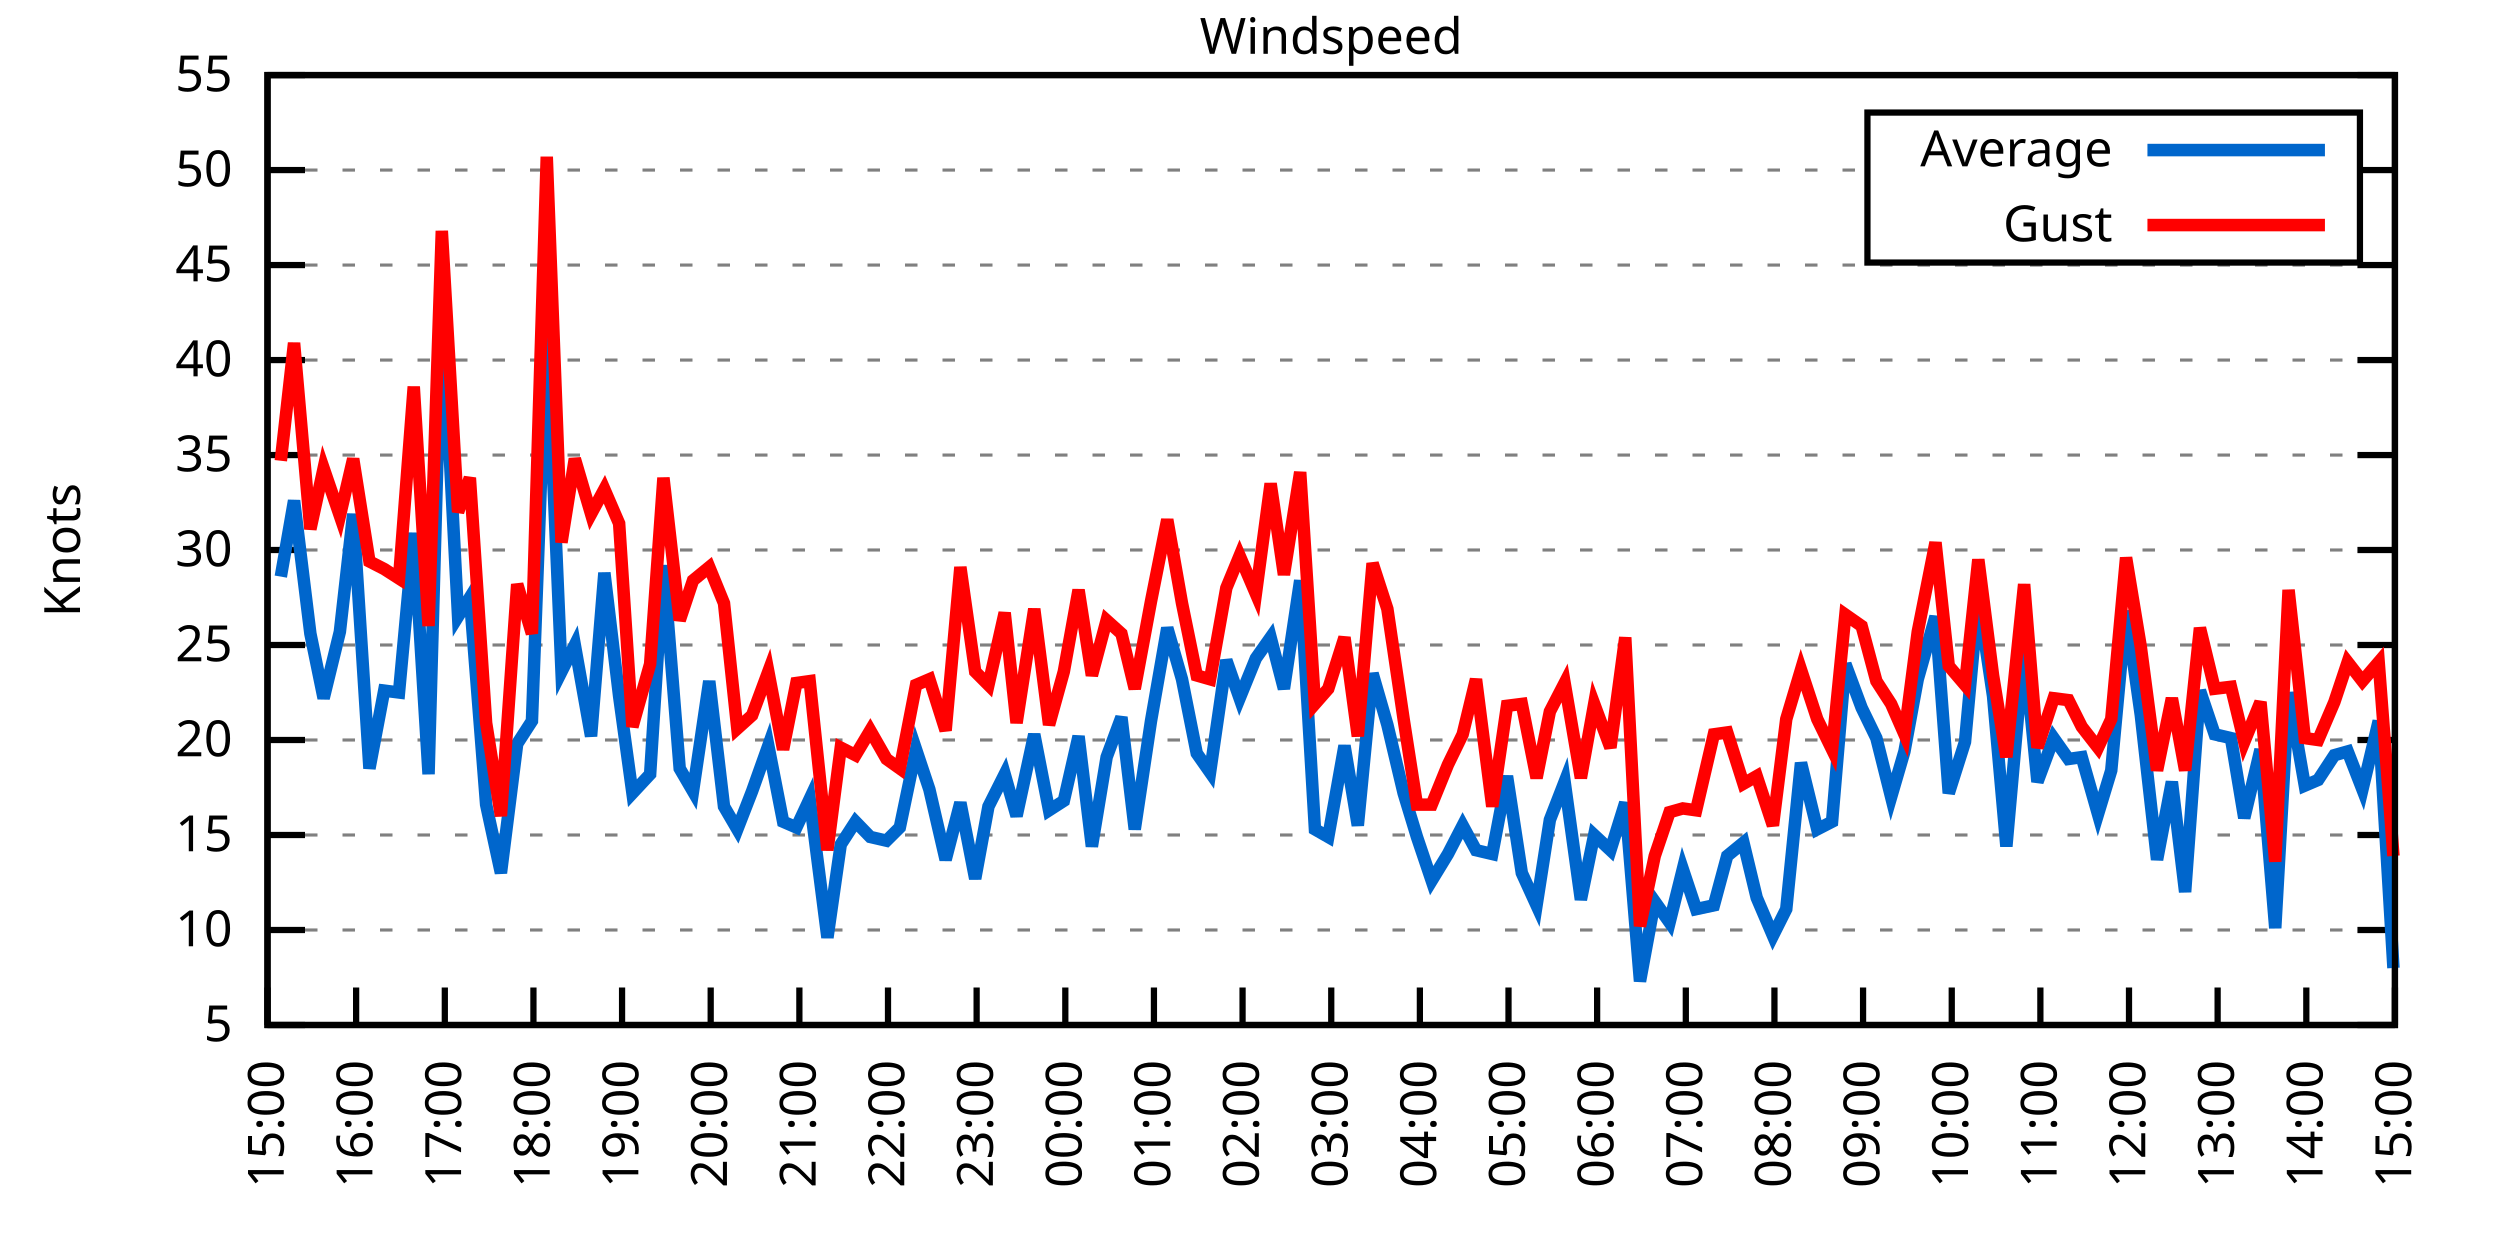
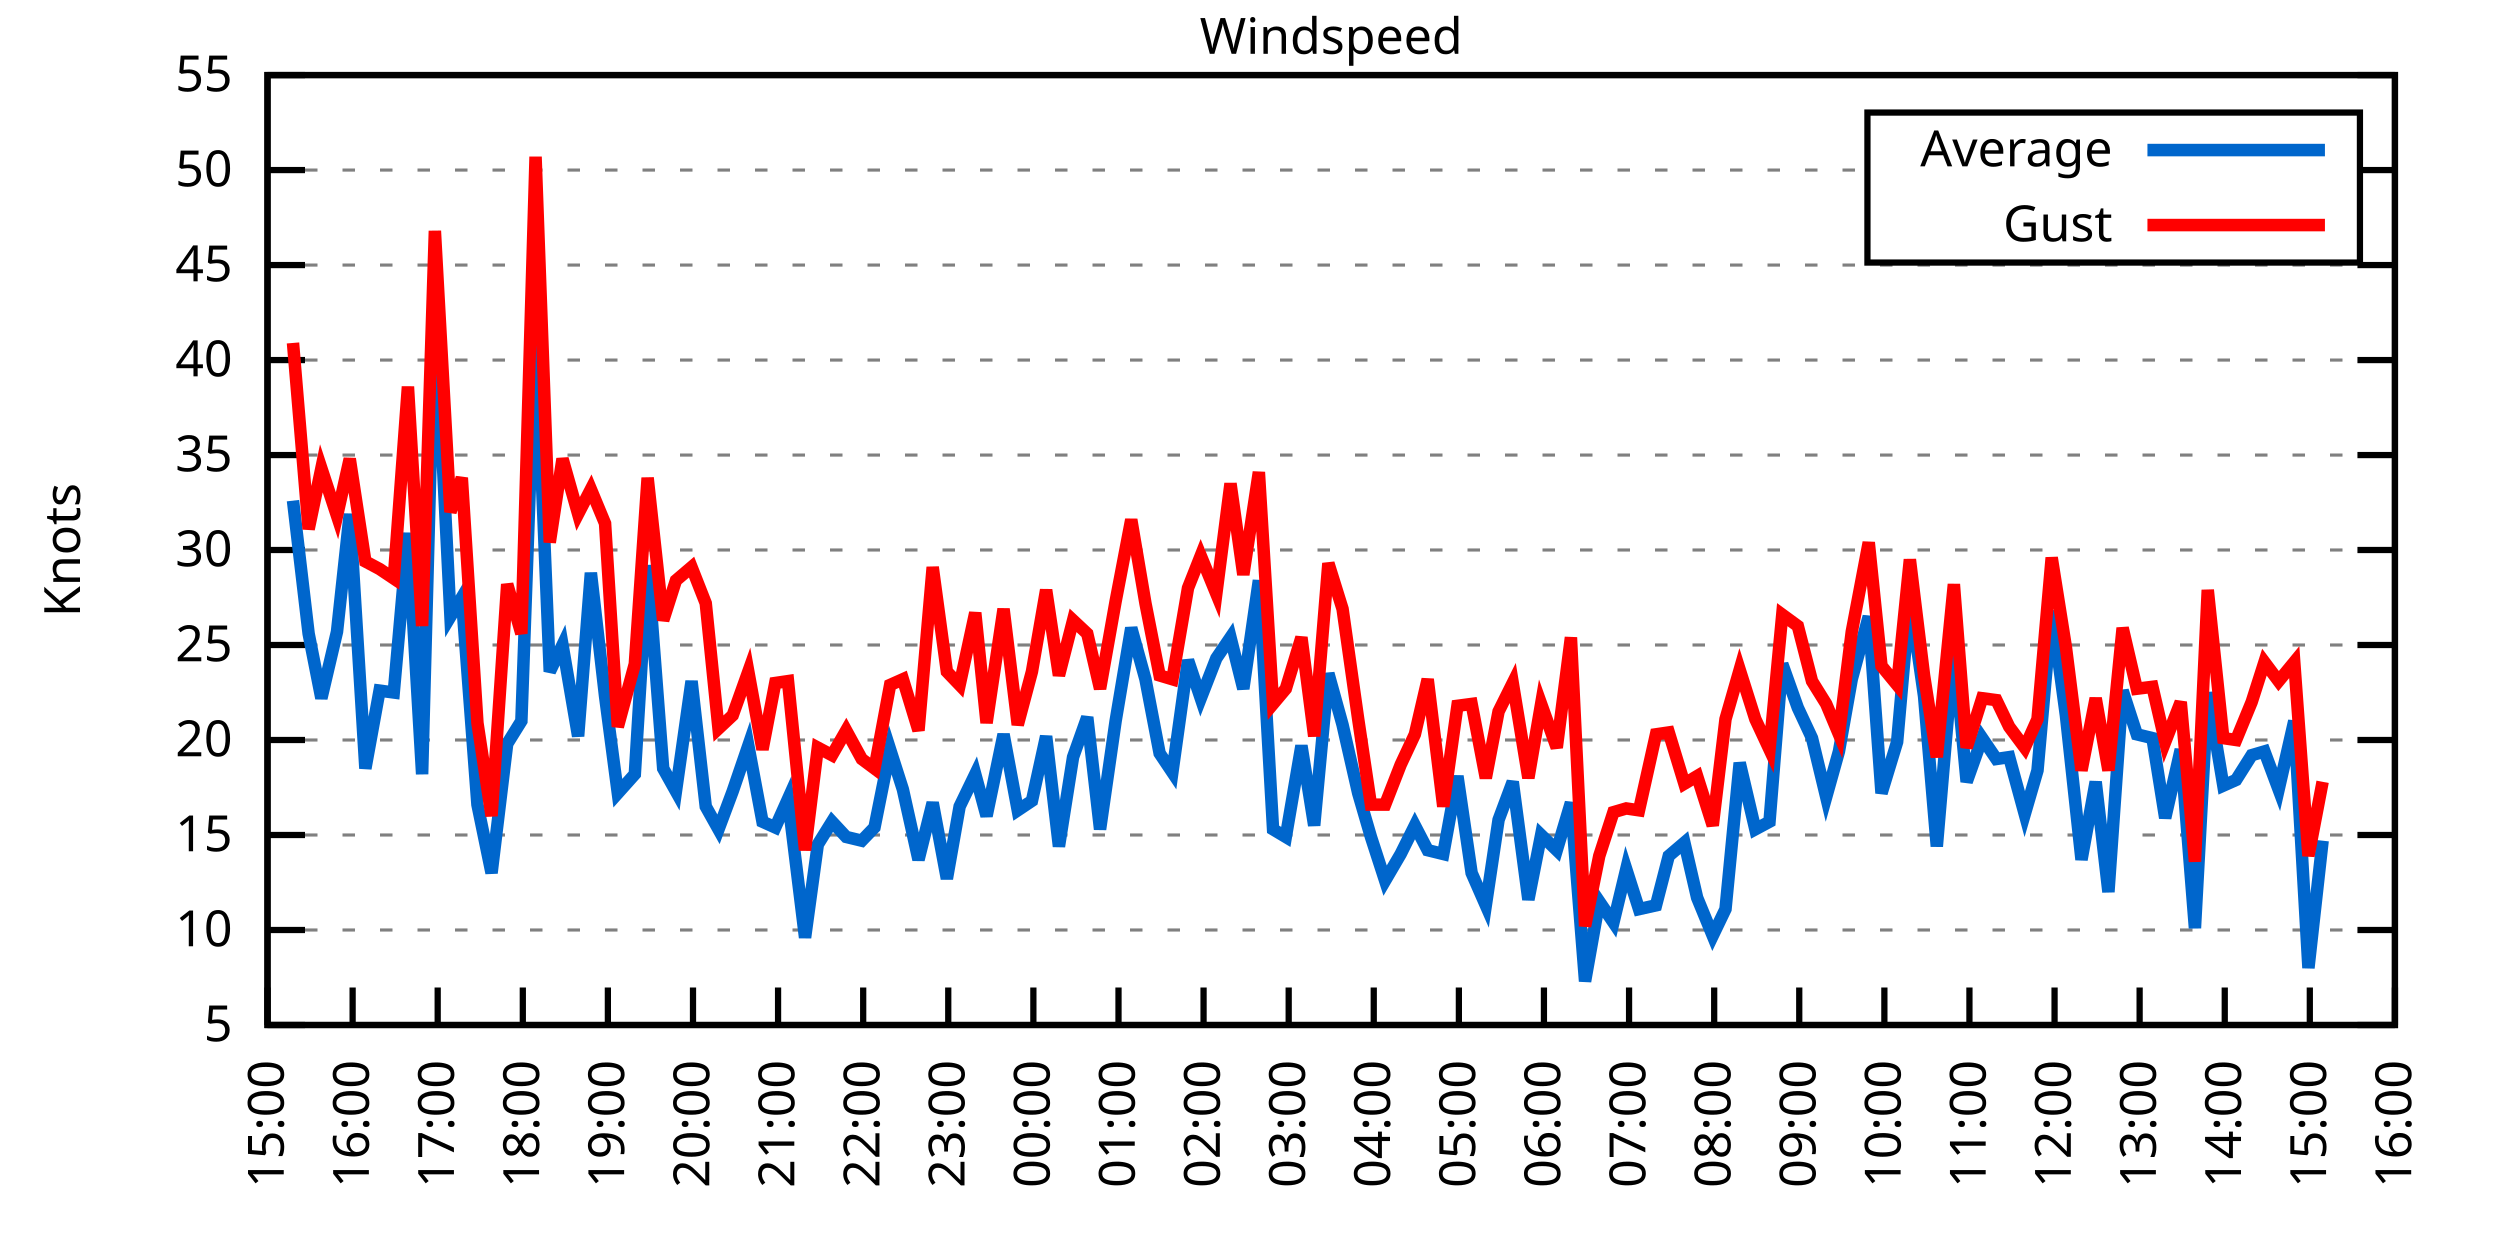
<svg xmlns="http://www.w3.org/2000/svg" xmlns:xlink="http://www.w3.org/1999/xlink" width="400" height="200" viewBox="0 0 400 200">
  <g id="gnuplot_canvas">
    <rect x="0" y="0" width="400" height="200" fill="none" />
    <defs>
      <circle id="gpDot" r="0.5" stroke-width="0.5" stroke="currentColor" />
      <path id="gpPt0" stroke-width="0.333" stroke="currentColor" d="M-1,0 h2 M0,-1 v2" />
      <path id="gpPt1" stroke-width="0.333" stroke="currentColor" d="M-1,-1 L1,1 M1,-1 L-1,1" />
      <path id="gpPt2" stroke-width="0.333" stroke="currentColor" d="M-1,0 L1,0 M0,-1 L0,1 M-1,-1 L1,1 M-1,1 L1,-1" />
      <rect id="gpPt3" stroke-width="0.333" stroke="currentColor" x="-1" y="-1" width="2" height="2" />
      <rect id="gpPt4" stroke-width="0.333" stroke="currentColor" fill="currentColor" x="-1" y="-1" width="2" height="2" />
      <circle id="gpPt5" stroke-width="0.333" stroke="currentColor" cx="0" cy="0" r="1" />
      <use xlink:href="#gpPt5" id="gpPt6" fill="currentColor" stroke="none" />
      <path id="gpPt7" stroke-width="0.333" stroke="currentColor" d="M0,-1.33 L-1.33,0.67 L1.33,0.67 z" />
      <use xlink:href="#gpPt7" id="gpPt8" fill="currentColor" stroke="none" />
      <use xlink:href="#gpPt7" id="gpPt9" stroke="currentColor" transform="rotate(180)" />
      <use xlink:href="#gpPt9" id="gpPt10" fill="currentColor" stroke="none" />
      <use xlink:href="#gpPt3" id="gpPt11" stroke="currentColor" transform="rotate(45)" />
      <use xlink:href="#gpPt11" id="gpPt12" fill="currentColor" stroke="none" />
      <path id="gpPt13" stroke-width="0.333" stroke="currentColor" d="M0,1.330 L1.265,0.411 L0.782,-1.067 L-0.782,-1.076 L-1.265,0.411 z" />
      <use xlink:href="#gpPt13" id="gpPt14" fill="currentColor" stroke="none" />
      <filter id="textbox" filterUnits="objectBoundingBox" x="0" y="0" height="1" width="1">
        <feFlood flood-color="white" flood-opacity="1" result="bgnd" />
        <feComposite in="SourceGraphic" in2="bgnd" operator="atop" />
      </filter>
      <filter id="greybox" filterUnits="objectBoundingBox" x="0" y="0" height="1" width="1">
        <feFlood flood-color="lightgrey" flood-opacity="1" result="grey" />
        <feComposite in="SourceGraphic" in2="grey" operator="atop" />
      </filter>
    </defs>
    <g fill="none" color="white" stroke="currentColor" stroke-width="1.00" stroke-linecap="butt" stroke-linejoin="miter">
</g>
    <g fill="none" color="black" stroke="currentColor" stroke-width="1.00" stroke-linecap="butt" stroke-linejoin="miter">
      <g stroke="none" shape-rendering="crispEdges">
        <polygon fill="rgb(255, 255, 255)" points="42.80,164.00 383.18,164.00 383.18,12.02 42.80,12.02 " />
      </g>
    </g>
    <g fill="none" color="black" stroke="currentColor" stroke-width="1.00" stroke-linecap="butt" stroke-linejoin="miter">
</g>
    <g fill="none" color="black" stroke="black" stroke-width="0.50" stroke-linecap="butt" stroke-linejoin="miter">
</g>
    <g fill="none" color="gray" stroke="currentColor" stroke-width="0.50" stroke-linecap="butt" stroke-linejoin="miter">
      <path stroke="gray" stroke-dasharray="2,4" class="gridline" d="M42.80,164.00 L383.19,164.00  " />
    </g>
    <g fill="none" color="gray" stroke="gray" stroke-width="1.00" stroke-linecap="butt" stroke-linejoin="miter">
</g>
    <g fill="none" color="black" stroke="currentColor" stroke-width="1.00" stroke-linecap="butt" stroke-linejoin="miter">
      <path stroke="black" d="M42.80,164.00 L48.80,164.00 M383.19,164.00 L377.19,164.00  " />
      <g transform="translate(37.20,166.60)" stroke="none" fill="black" font-family="Sans" font-size="8.00" text-anchor="end">
        <text>
          <tspan font-family="Sans"> 5</tspan>
        </text>
      </g>
    </g>
    <g fill="none" color="black" stroke="currentColor" stroke-width="1.00" stroke-linecap="butt" stroke-linejoin="miter">
</g>
    <g fill="none" color="black" stroke="black" stroke-width="0.50" stroke-linecap="butt" stroke-linejoin="miter">
</g>
    <g fill="none" color="gray" stroke="currentColor" stroke-width="0.50" stroke-linecap="butt" stroke-linejoin="miter">
      <path stroke="gray" stroke-dasharray="2,4" class="gridline" d="M42.80,148.80 L383.19,148.80  " />
    </g>
    <g fill="none" color="gray" stroke="gray" stroke-width="1.00" stroke-linecap="butt" stroke-linejoin="miter">
</g>
    <g fill="none" color="black" stroke="currentColor" stroke-width="1.00" stroke-linecap="butt" stroke-linejoin="miter">
      <path stroke="black" d="M42.80,148.80 L48.80,148.80 M383.19,148.80 L377.19,148.80  " />
      <g transform="translate(37.20,151.40)" stroke="none" fill="black" font-family="Sans" font-size="8.00" text-anchor="end">
        <text>
          <tspan font-family="Sans"> 10</tspan>
        </text>
      </g>
    </g>
    <g fill="none" color="black" stroke="currentColor" stroke-width="1.00" stroke-linecap="butt" stroke-linejoin="miter">
</g>
    <g fill="none" color="black" stroke="black" stroke-width="0.50" stroke-linecap="butt" stroke-linejoin="miter">
</g>
    <g fill="none" color="gray" stroke="currentColor" stroke-width="0.50" stroke-linecap="butt" stroke-linejoin="miter">
      <path stroke="gray" stroke-dasharray="2,4" class="gridline" d="M42.80,133.60 L383.19,133.60  " />
    </g>
    <g fill="none" color="gray" stroke="gray" stroke-width="1.00" stroke-linecap="butt" stroke-linejoin="miter">
</g>
    <g fill="none" color="black" stroke="currentColor" stroke-width="1.00" stroke-linecap="butt" stroke-linejoin="miter">
      <path stroke="black" d="M42.80,133.60 L48.80,133.60 M383.19,133.60 L377.19,133.60  " />
      <g transform="translate(37.20,136.20)" stroke="none" fill="black" font-family="Sans" font-size="8.00" text-anchor="end">
        <text>
          <tspan font-family="Sans"> 15</tspan>
        </text>
      </g>
    </g>
    <g fill="none" color="black" stroke="currentColor" stroke-width="1.00" stroke-linecap="butt" stroke-linejoin="miter">
</g>
    <g fill="none" color="black" stroke="black" stroke-width="0.50" stroke-linecap="butt" stroke-linejoin="miter">
</g>
    <g fill="none" color="gray" stroke="currentColor" stroke-width="0.50" stroke-linecap="butt" stroke-linejoin="miter">
      <path stroke="gray" stroke-dasharray="2,4" class="gridline" d="M42.80,118.40 L383.19,118.40  " />
    </g>
    <g fill="none" color="gray" stroke="gray" stroke-width="1.00" stroke-linecap="butt" stroke-linejoin="miter">
</g>
    <g fill="none" color="black" stroke="currentColor" stroke-width="1.00" stroke-linecap="butt" stroke-linejoin="miter">
      <path stroke="black" d="M42.80,118.40 L48.80,118.40 M383.19,118.40 L377.19,118.40  " />
      <g transform="translate(37.20,121.00)" stroke="none" fill="black" font-family="Sans" font-size="8.00" text-anchor="end">
        <text>
          <tspan font-family="Sans"> 20</tspan>
        </text>
      </g>
    </g>
    <g fill="none" color="black" stroke="currentColor" stroke-width="1.00" stroke-linecap="butt" stroke-linejoin="miter">
</g>
    <g fill="none" color="black" stroke="black" stroke-width="0.50" stroke-linecap="butt" stroke-linejoin="miter">
</g>
    <g fill="none" color="gray" stroke="currentColor" stroke-width="0.50" stroke-linecap="butt" stroke-linejoin="miter">
      <path stroke="gray" stroke-dasharray="2,4" class="gridline" d="M42.80,103.20 L383.19,103.20  " />
    </g>
    <g fill="none" color="gray" stroke="gray" stroke-width="1.00" stroke-linecap="butt" stroke-linejoin="miter">
</g>
    <g fill="none" color="black" stroke="currentColor" stroke-width="1.00" stroke-linecap="butt" stroke-linejoin="miter">
      <path stroke="black" d="M42.80,103.20 L48.80,103.20 M383.19,103.20 L377.19,103.20  " />
      <g transform="translate(37.20,105.80)" stroke="none" fill="black" font-family="Sans" font-size="8.00" text-anchor="end">
        <text>
          <tspan font-family="Sans"> 25</tspan>
        </text>
      </g>
    </g>
    <g fill="none" color="black" stroke="currentColor" stroke-width="1.00" stroke-linecap="butt" stroke-linejoin="miter">
</g>
    <g fill="none" color="black" stroke="black" stroke-width="0.50" stroke-linecap="butt" stroke-linejoin="miter">
</g>
    <g fill="none" color="gray" stroke="currentColor" stroke-width="0.50" stroke-linecap="butt" stroke-linejoin="miter">
      <path stroke="gray" stroke-dasharray="2,4" class="gridline" d="M42.80,88.00 L383.19,88.00  " />
    </g>
    <g fill="none" color="gray" stroke="gray" stroke-width="1.00" stroke-linecap="butt" stroke-linejoin="miter">
</g>
    <g fill="none" color="black" stroke="currentColor" stroke-width="1.00" stroke-linecap="butt" stroke-linejoin="miter">
      <path stroke="black" d="M42.80,88.00 L48.80,88.00 M383.19,88.00 L377.19,88.00  " />
      <g transform="translate(37.20,90.60)" stroke="none" fill="black" font-family="Sans" font-size="8.00" text-anchor="end">
        <text>
          <tspan font-family="Sans"> 30</tspan>
        </text>
      </g>
    </g>
    <g fill="none" color="black" stroke="currentColor" stroke-width="1.00" stroke-linecap="butt" stroke-linejoin="miter">
</g>
    <g fill="none" color="black" stroke="black" stroke-width="0.50" stroke-linecap="butt" stroke-linejoin="miter">
</g>
    <g fill="none" color="gray" stroke="currentColor" stroke-width="0.50" stroke-linecap="butt" stroke-linejoin="miter">
      <path stroke="gray" stroke-dasharray="2,4" class="gridline" d="M42.80,72.81 L383.19,72.81  " />
    </g>
    <g fill="none" color="gray" stroke="gray" stroke-width="1.00" stroke-linecap="butt" stroke-linejoin="miter">
</g>
    <g fill="none" color="black" stroke="currentColor" stroke-width="1.00" stroke-linecap="butt" stroke-linejoin="miter">
      <path stroke="black" d="M42.80,72.81 L48.80,72.81 M383.19,72.81 L377.19,72.81  " />
      <g transform="translate(37.20,75.41)" stroke="none" fill="black" font-family="Sans" font-size="8.00" text-anchor="end">
        <text>
          <tspan font-family="Sans"> 35</tspan>
        </text>
      </g>
    </g>
    <g fill="none" color="black" stroke="currentColor" stroke-width="1.00" stroke-linecap="butt" stroke-linejoin="miter">
</g>
    <g fill="none" color="black" stroke="black" stroke-width="0.50" stroke-linecap="butt" stroke-linejoin="miter">
</g>
    <g fill="none" color="gray" stroke="currentColor" stroke-width="0.50" stroke-linecap="butt" stroke-linejoin="miter">
      <path stroke="gray" stroke-dasharray="2,4" class="gridline" d="M42.80,57.61 L383.19,57.61  " />
    </g>
    <g fill="none" color="gray" stroke="gray" stroke-width="1.00" stroke-linecap="butt" stroke-linejoin="miter">
</g>
    <g fill="none" color="black" stroke="currentColor" stroke-width="1.00" stroke-linecap="butt" stroke-linejoin="miter">
      <path stroke="black" d="M42.80,57.61 L48.80,57.61 M383.19,57.61 L377.19,57.61  " />
      <g transform="translate(37.20,60.21)" stroke="none" fill="black" font-family="Sans" font-size="8.00" text-anchor="end">
        <text>
          <tspan font-family="Sans"> 40</tspan>
        </text>
      </g>
    </g>
    <g fill="none" color="black" stroke="currentColor" stroke-width="1.00" stroke-linecap="butt" stroke-linejoin="miter">
</g>
    <g fill="none" color="black" stroke="black" stroke-width="0.50" stroke-linecap="butt" stroke-linejoin="miter">
</g>
    <g fill="none" color="gray" stroke="currentColor" stroke-width="0.50" stroke-linecap="butt" stroke-linejoin="miter">
      <path stroke="gray" stroke-dasharray="2,4" class="gridline" d="M42.80,42.41 L383.19,42.41  " />
    </g>
    <g fill="none" color="gray" stroke="gray" stroke-width="1.00" stroke-linecap="butt" stroke-linejoin="miter">
</g>
    <g fill="none" color="black" stroke="currentColor" stroke-width="1.00" stroke-linecap="butt" stroke-linejoin="miter">
      <path stroke="black" d="M42.80,42.41 L48.80,42.41 M383.19,42.41 L377.19,42.41  " />
      <g transform="translate(37.20,45.01)" stroke="none" fill="black" font-family="Sans" font-size="8.00" text-anchor="end">
        <text>
          <tspan font-family="Sans"> 45</tspan>
        </text>
      </g>
    </g>
    <g fill="none" color="black" stroke="currentColor" stroke-width="1.00" stroke-linecap="butt" stroke-linejoin="miter">
</g>
    <g fill="none" color="black" stroke="black" stroke-width="0.50" stroke-linecap="butt" stroke-linejoin="miter">
</g>
    <g fill="none" color="gray" stroke="currentColor" stroke-width="0.50" stroke-linecap="butt" stroke-linejoin="miter">
      <path stroke="gray" stroke-dasharray="2,4" class="gridline" d="M42.80,27.21 L298.79,27.21 M377.59,27.21 L383.19,27.21  " />
    </g>
    <g fill="none" color="gray" stroke="gray" stroke-width="1.00" stroke-linecap="butt" stroke-linejoin="miter">
</g>
    <g fill="none" color="black" stroke="currentColor" stroke-width="1.00" stroke-linecap="butt" stroke-linejoin="miter">
      <path stroke="black" d="M42.80,27.21 L48.80,27.21 M383.19,27.21 L377.19,27.21  " />
      <g transform="translate(37.20,29.81)" stroke="none" fill="black" font-family="Sans" font-size="8.00" text-anchor="end">
        <text>
          <tspan font-family="Sans"> 50</tspan>
        </text>
      </g>
    </g>
    <g fill="none" color="black" stroke="currentColor" stroke-width="1.00" stroke-linecap="butt" stroke-linejoin="miter">
</g>
    <g fill="none" color="black" stroke="black" stroke-width="0.50" stroke-linecap="butt" stroke-linejoin="miter">
</g>
    <g fill="none" color="gray" stroke="currentColor" stroke-width="0.50" stroke-linecap="butt" stroke-linejoin="miter">
      <path stroke="gray" stroke-dasharray="2,4" class="gridline" d="M42.80,12.01 L383.19,12.01  " />
    </g>
    <g fill="none" color="gray" stroke="gray" stroke-width="1.00" stroke-linecap="butt" stroke-linejoin="miter">
</g>
    <g fill="none" color="black" stroke="currentColor" stroke-width="1.00" stroke-linecap="butt" stroke-linejoin="miter">
      <path stroke="black" d="M42.80,12.01 L48.80,12.01 M383.19,12.01 L377.19,12.01  " />
      <g transform="translate(37.20,14.61)" stroke="none" fill="black" font-family="Sans" font-size="8.00" text-anchor="end">
        <text>
          <tspan font-family="Sans"> 55</tspan>
        </text>
      </g>
    </g>
    <g fill="none" color="black" stroke="currentColor" stroke-width="1.00" stroke-linecap="butt" stroke-linejoin="miter">
      <path stroke="black" d="M42.80,164.00 L42.80,158.00  " />
      <g transform="translate(45.40,169.60) rotate(270.00)" stroke="none" fill="black" font-family="Sans" font-size="8.00" text-anchor="end">
        <text>
          <tspan font-family="Sans">15:00</tspan>
        </text>
      </g>
    </g>
    <g fill="none" color="black" stroke="currentColor" stroke-width="1.00" stroke-linecap="butt" stroke-linejoin="miter">
-       <path stroke="black" d="M56.98,164.00 L56.98,158.00  " />
-       <g transform="translate(59.58,169.60) rotate(270.00)" stroke="none" fill="black" font-family="Sans" font-size="8.00" text-anchor="end">
+       <path stroke="black" d="M56.42,164.00 L56.42,158.00  " />
+       <g transform="translate(59.02,169.60) rotate(270.00)" stroke="none" fill="black" font-family="Sans" font-size="8.00" text-anchor="end">
        <text>
          <tspan font-family="Sans">16:00</tspan>
        </text>
      </g>
    </g>
    <g fill="none" color="black" stroke="currentColor" stroke-width="1.00" stroke-linecap="butt" stroke-linejoin="miter">
-       <path stroke="black" d="M71.17,164.00 L71.17,158.00  " />
-       <g transform="translate(73.77,169.60) rotate(270.00)" stroke="none" fill="black" font-family="Sans" font-size="8.00" text-anchor="end">
+       <path stroke="black" d="M70.03,164.00 L70.03,158.00  " />
+       <g transform="translate(72.63,169.60) rotate(270.00)" stroke="none" fill="black" font-family="Sans" font-size="8.00" text-anchor="end">
        <text>
          <tspan font-family="Sans">17:00</tspan>
        </text>
      </g>
    </g>
    <g fill="none" color="black" stroke="currentColor" stroke-width="1.00" stroke-linecap="butt" stroke-linejoin="miter">
-       <path stroke="black" d="M85.35,164.00 L85.35,158.00  " />
-       <g transform="translate(87.95,169.60) rotate(270.00)" stroke="none" fill="black" font-family="Sans" font-size="8.00" text-anchor="end">
+       <path stroke="black" d="M83.65,164.00 L83.65,158.00  " />
+       <g transform="translate(86.25,169.60) rotate(270.00)" stroke="none" fill="black" font-family="Sans" font-size="8.00" text-anchor="end">
        <text>
          <tspan font-family="Sans">18:00</tspan>
        </text>
      </g>
    </g>
    <g fill="none" color="black" stroke="currentColor" stroke-width="1.00" stroke-linecap="butt" stroke-linejoin="miter">
-       <path stroke="black" d="M99.53,164.00 L99.53,158.00  " />
-       <g transform="translate(102.13,169.60) rotate(270.00)" stroke="none" fill="black" font-family="Sans" font-size="8.00" text-anchor="end">
+       <path stroke="black" d="M97.26,164.00 L97.26,158.00  " />
+       <g transform="translate(99.86,169.60) rotate(270.00)" stroke="none" fill="black" font-family="Sans" font-size="8.00" text-anchor="end">
        <text>
          <tspan font-family="Sans">19:00</tspan>
        </text>
      </g>
    </g>
    <g fill="none" color="black" stroke="currentColor" stroke-width="1.00" stroke-linecap="butt" stroke-linejoin="miter">
-       <path stroke="black" d="M113.71,164.00 L113.71,158.00  " />
-       <g transform="translate(116.31,169.60) rotate(270.00)" stroke="none" fill="black" font-family="Sans" font-size="8.00" text-anchor="end">
+       <path stroke="black" d="M110.88,164.00 L110.88,158.00  " />
+       <g transform="translate(113.48,169.60) rotate(270.00)" stroke="none" fill="black" font-family="Sans" font-size="8.00" text-anchor="end">
        <text>
          <tspan font-family="Sans">20:00</tspan>
        </text>
      </g>
    </g>
    <g fill="none" color="black" stroke="currentColor" stroke-width="1.00" stroke-linecap="butt" stroke-linejoin="miter">
-       <path stroke="black" d="M127.90,164.00 L127.90,158.00  " />
-       <g transform="translate(130.50,169.60) rotate(270.00)" stroke="none" fill="black" font-family="Sans" font-size="8.00" text-anchor="end">
+       <path stroke="black" d="M124.49,164.00 L124.49,158.00  " />
+       <g transform="translate(127.09,169.60) rotate(270.00)" stroke="none" fill="black" font-family="Sans" font-size="8.00" text-anchor="end">
        <text>
          <tspan font-family="Sans">21:00</tspan>
        </text>
      </g>
    </g>
    <g fill="none" color="black" stroke="currentColor" stroke-width="1.00" stroke-linecap="butt" stroke-linejoin="miter">
-       <path stroke="black" d="M142.08,164.00 L142.08,158.00  " />
-       <g transform="translate(144.68,169.60) rotate(270.00)" stroke="none" fill="black" font-family="Sans" font-size="8.00" text-anchor="end">
+       <path stroke="black" d="M138.11,164.00 L138.11,158.00  " />
+       <g transform="translate(140.71,169.60) rotate(270.00)" stroke="none" fill="black" font-family="Sans" font-size="8.00" text-anchor="end">
        <text>
          <tspan font-family="Sans">22:00</tspan>
        </text>
      </g>
    </g>
    <g fill="none" color="black" stroke="currentColor" stroke-width="1.00" stroke-linecap="butt" stroke-linejoin="miter">
-       <path stroke="black" d="M156.26,164.00 L156.26,158.00  " />
-       <g transform="translate(158.86,169.60) rotate(270.00)" stroke="none" fill="black" font-family="Sans" font-size="8.00" text-anchor="end">
+       <path stroke="black" d="M151.72,164.00 L151.72,158.00  " />
+       <g transform="translate(154.32,169.60) rotate(270.00)" stroke="none" fill="black" font-family="Sans" font-size="8.00" text-anchor="end">
        <text>
          <tspan font-family="Sans">23:00</tspan>
        </text>
      </g>
    </g>
    <g fill="none" color="black" stroke="currentColor" stroke-width="1.00" stroke-linecap="butt" stroke-linejoin="miter">
-       <path stroke="black" d="M170.45,164.00 L170.45,158.00  " />
-       <g transform="translate(173.05,169.60) rotate(270.00)" stroke="none" fill="black" font-family="Sans" font-size="8.00" text-anchor="end">
+       <path stroke="black" d="M165.34,164.00 L165.34,158.00  " />
+       <g transform="translate(167.94,169.60) rotate(270.00)" stroke="none" fill="black" font-family="Sans" font-size="8.00" text-anchor="end">
        <text>
          <tspan font-family="Sans">00:00</tspan>
        </text>
      </g>
    </g>
    <g fill="none" color="black" stroke="currentColor" stroke-width="1.00" stroke-linecap="butt" stroke-linejoin="miter">
-       <path stroke="black" d="M184.63,164.00 L184.63,158.00  " />
-       <g transform="translate(187.23,169.60) rotate(270.00)" stroke="none" fill="black" font-family="Sans" font-size="8.00" text-anchor="end">
+       <path stroke="black" d="M178.96,164.00 L178.96,158.00  " />
+       <g transform="translate(181.56,169.60) rotate(270.00)" stroke="none" fill="black" font-family="Sans" font-size="8.00" text-anchor="end">
        <text>
          <tspan font-family="Sans">01:00</tspan>
        </text>
      </g>
    </g>
    <g fill="none" color="black" stroke="currentColor" stroke-width="1.00" stroke-linecap="butt" stroke-linejoin="miter">
-       <path stroke="black" d="M198.81,164.00 L198.81,158.00  " />
-       <g transform="translate(201.41,169.60) rotate(270.00)" stroke="none" fill="black" font-family="Sans" font-size="8.00" text-anchor="end">
+       <path stroke="black" d="M192.57,164.00 L192.57,158.00  " />
+       <g transform="translate(195.17,169.60) rotate(270.00)" stroke="none" fill="black" font-family="Sans" font-size="8.00" text-anchor="end">
        <text>
          <tspan font-family="Sans">02:00</tspan>
        </text>
      </g>
    </g>
    <g fill="none" color="black" stroke="currentColor" stroke-width="1.00" stroke-linecap="butt" stroke-linejoin="miter">
-       <path stroke="black" d="M213.00,164.00 L213.00,158.00  " />
-       <g transform="translate(215.60,169.60) rotate(270.00)" stroke="none" fill="black" font-family="Sans" font-size="8.00" text-anchor="end">
+       <path stroke="black" d="M206.19,164.00 L206.19,158.00  " />
+       <g transform="translate(208.79,169.60) rotate(270.00)" stroke="none" fill="black" font-family="Sans" font-size="8.00" text-anchor="end">
        <text>
          <tspan font-family="Sans">03:00</tspan>
        </text>
      </g>
    </g>
    <g fill="none" color="black" stroke="currentColor" stroke-width="1.00" stroke-linecap="butt" stroke-linejoin="miter">
-       <path stroke="black" d="M227.18,164.00 L227.18,158.00  " />
-       <g transform="translate(229.78,169.60) rotate(270.00)" stroke="none" fill="black" font-family="Sans" font-size="8.00" text-anchor="end">
+       <path stroke="black" d="M219.80,164.00 L219.80,158.00  " />
+       <g transform="translate(222.40,169.60) rotate(270.00)" stroke="none" fill="black" font-family="Sans" font-size="8.00" text-anchor="end">
        <text>
          <tspan font-family="Sans">04:00</tspan>
        </text>
      </g>
    </g>
    <g fill="none" color="black" stroke="currentColor" stroke-width="1.00" stroke-linecap="butt" stroke-linejoin="miter">
-       <path stroke="black" d="M241.36,164.00 L241.36,158.00  " />
-       <g transform="translate(243.96,169.60) rotate(270.00)" stroke="none" fill="black" font-family="Sans" font-size="8.00" text-anchor="end">
+       <path stroke="black" d="M233.42,164.00 L233.42,158.00  " />
+       <g transform="translate(236.02,169.60) rotate(270.00)" stroke="none" fill="black" font-family="Sans" font-size="8.00" text-anchor="end">
        <text>
          <tspan font-family="Sans">05:00</tspan>
        </text>
      </g>
    </g>
    <g fill="none" color="black" stroke="currentColor" stroke-width="1.00" stroke-linecap="butt" stroke-linejoin="miter">
-       <path stroke="black" d="M255.54,164.00 L255.54,158.00  " />
-       <g transform="translate(258.14,169.60) rotate(270.00)" stroke="none" fill="black" font-family="Sans" font-size="8.00" text-anchor="end">
+       <path stroke="black" d="M247.03,164.00 L247.03,158.00  " />
+       <g transform="translate(249.63,169.60) rotate(270.00)" stroke="none" fill="black" font-family="Sans" font-size="8.00" text-anchor="end">
        <text>
          <tspan font-family="Sans">06:00</tspan>
        </text>
      </g>
    </g>
    <g fill="none" color="black" stroke="currentColor" stroke-width="1.00" stroke-linecap="butt" stroke-linejoin="miter">
-       <path stroke="black" d="M269.73,164.00 L269.73,158.00  " />
-       <g transform="translate(272.33,169.60) rotate(270.00)" stroke="none" fill="black" font-family="Sans" font-size="8.00" text-anchor="end">
+       <path stroke="black" d="M260.65,164.00 L260.65,158.00  " />
+       <g transform="translate(263.25,169.60) rotate(270.00)" stroke="none" fill="black" font-family="Sans" font-size="8.00" text-anchor="end">
        <text>
          <tspan font-family="Sans">07:00</tspan>
        </text>
      </g>
    </g>
    <g fill="none" color="black" stroke="currentColor" stroke-width="1.00" stroke-linecap="butt" stroke-linejoin="miter">
-       <path stroke="black" d="M283.91,164.00 L283.91,158.00  " />
-       <g transform="translate(286.51,169.60) rotate(270.00)" stroke="none" fill="black" font-family="Sans" font-size="8.00" text-anchor="end">
+       <path stroke="black" d="M274.27,164.00 L274.27,158.00  " />
+       <g transform="translate(276.87,169.60) rotate(270.00)" stroke="none" fill="black" font-family="Sans" font-size="8.00" text-anchor="end">
        <text>
          <tspan font-family="Sans">08:00</tspan>
        </text>
      </g>
    </g>
    <g fill="none" color="black" stroke="currentColor" stroke-width="1.00" stroke-linecap="butt" stroke-linejoin="miter">
-       <path stroke="black" d="M298.09,164.00 L298.09,158.00  " />
-       <g transform="translate(300.69,169.60) rotate(270.00)" stroke="none" fill="black" font-family="Sans" font-size="8.00" text-anchor="end">
+       <path stroke="black" d="M287.88,164.00 L287.88,158.00  " />
+       <g transform="translate(290.48,169.60) rotate(270.00)" stroke="none" fill="black" font-family="Sans" font-size="8.00" text-anchor="end">
        <text>
          <tspan font-family="Sans">09:00</tspan>
        </text>
      </g>
    </g>
    <g fill="none" color="black" stroke="currentColor" stroke-width="1.00" stroke-linecap="butt" stroke-linejoin="miter">
-       <path stroke="black" d="M312.28,164.00 L312.28,158.00  " />
-       <g transform="translate(314.88,169.60) rotate(270.00)" stroke="none" fill="black" font-family="Sans" font-size="8.00" text-anchor="end">
+       <path stroke="black" d="M301.50,164.00 L301.50,158.00  " />
+       <g transform="translate(304.10,169.60) rotate(270.00)" stroke="none" fill="black" font-family="Sans" font-size="8.00" text-anchor="end">
        <text>
          <tspan font-family="Sans">10:00</tspan>
        </text>
      </g>
    </g>
    <g fill="none" color="black" stroke="currentColor" stroke-width="1.00" stroke-linecap="butt" stroke-linejoin="miter">
-       <path stroke="black" d="M326.46,164.00 L326.46,158.00  " />
-       <g transform="translate(329.06,169.60) rotate(270.00)" stroke="none" fill="black" font-family="Sans" font-size="8.00" text-anchor="end">
+       <path stroke="black" d="M315.11,164.00 L315.11,158.00  " />
+       <g transform="translate(317.71,169.60) rotate(270.00)" stroke="none" fill="black" font-family="Sans" font-size="8.00" text-anchor="end">
        <text>
          <tspan font-family="Sans">11:00</tspan>
        </text>
      </g>
    </g>
    <g fill="none" color="black" stroke="currentColor" stroke-width="1.00" stroke-linecap="butt" stroke-linejoin="miter">
-       <path stroke="black" d="M340.64,164.00 L340.64,158.00  " />
-       <g transform="translate(343.24,169.60) rotate(270.00)" stroke="none" fill="black" font-family="Sans" font-size="8.00" text-anchor="end">
+       <path stroke="black" d="M328.73,164.00 L328.73,158.00  " />
+       <g transform="translate(331.33,169.60) rotate(270.00)" stroke="none" fill="black" font-family="Sans" font-size="8.00" text-anchor="end">
        <text>
          <tspan font-family="Sans">12:00</tspan>
        </text>
      </g>
    </g>
    <g fill="none" color="black" stroke="currentColor" stroke-width="1.00" stroke-linecap="butt" stroke-linejoin="miter">
-       <path stroke="black" d="M354.82,164.00 L354.82,158.00  " />
-       <g transform="translate(357.42,169.60) rotate(270.00)" stroke="none" fill="black" font-family="Sans" font-size="8.00" text-anchor="end">
+       <path stroke="black" d="M342.34,164.00 L342.34,158.00  " />
+       <g transform="translate(344.94,169.60) rotate(270.00)" stroke="none" fill="black" font-family="Sans" font-size="8.00" text-anchor="end">
        <text>
          <tspan font-family="Sans">13:00</tspan>
        </text>
      </g>
    </g>
    <g fill="none" color="black" stroke="currentColor" stroke-width="1.00" stroke-linecap="butt" stroke-linejoin="miter">
-       <path stroke="black" d="M369.01,164.00 L369.01,158.00  " />
-       <g transform="translate(371.61,169.60) rotate(270.00)" stroke="none" fill="black" font-family="Sans" font-size="8.00" text-anchor="end">
+       <path stroke="black" d="M355.96,164.00 L355.96,158.00  " />
+       <g transform="translate(358.56,169.60) rotate(270.00)" stroke="none" fill="black" font-family="Sans" font-size="8.00" text-anchor="end">
        <text>
          <tspan font-family="Sans">14:00</tspan>
+         </text>
+       </g>
+     </g>
+     <g fill="none" color="black" stroke="currentColor" stroke-width="1.00" stroke-linecap="butt" stroke-linejoin="miter">
+       <path stroke="black" d="M369.57,164.00 L369.57,158.00  " />
+       <g transform="translate(372.17,169.60) rotate(270.00)" stroke="none" fill="black" font-family="Sans" font-size="8.00" text-anchor="end">
+         <text>
+           <tspan font-family="Sans">15:00</tspan>
        </text>
      </g>
    </g>
    <g fill="none" color="black" stroke="currentColor" stroke-width="1.00" stroke-linecap="butt" stroke-linejoin="miter">
      <path stroke="black" d="M383.19,164.00 L383.19,158.00  " />
      <g transform="translate(385.79,169.60) rotate(270.00)" stroke="none" fill="black" font-family="Sans" font-size="8.00" text-anchor="end">
        <text>
-           <tspan font-family="Sans">15:00</tspan>
+           <tspan font-family="Sans">16:00</tspan>
        </text>
      </g>
    </g>
    <g fill="none" color="black" stroke="currentColor" stroke-width="1.00" stroke-linecap="butt" stroke-linejoin="miter">
</g>
    <g fill="none" color="black" stroke="currentColor" stroke-width="1.00" stroke-linecap="butt" stroke-linejoin="miter">
      <path stroke="black" d="M42.80,12.01 L42.80,164.00 L383.19,164.00 L383.19,12.01 L42.80,12.01 Z  " />
    </g>
    <g fill="none" color="black" stroke="currentColor" stroke-width="1.00" stroke-linecap="butt" stroke-linejoin="miter">
</g>
    <g fill="none" color="black" stroke="currentColor" stroke-width="1.00" stroke-linecap="butt" stroke-linejoin="miter">
      <path stroke="black" d="M298.79,42.01 L298.79,18.01 L377.59,18.01 L377.59,42.01 L298.79,42.01 Z  " />
    </g>
    <g id="Windspeed_plot_1">
      <g fill="none" color="white" stroke="black" stroke-width="2.00" stroke-linecap="butt" stroke-linejoin="miter">
</g>
      <g fill="none" color="black" stroke="currentColor" stroke-width="2.00" stroke-linecap="butt" stroke-linejoin="miter">
        <g transform="translate(337.99,26.61)" stroke="none" fill="black" font-family="Sans" font-size="8.00" text-anchor="end">
          <text>
            <tspan font-family="Sans">Average</tspan>
          </text>
        </g>
      </g>
      <g fill="none" color="black" stroke="currentColor" stroke-width="2.00" stroke-linecap="butt" stroke-linejoin="miter">
-         <path stroke="rgb(  0, 102, 204)" d="M343.59,24.01 L371.99,24.01 M44.93,92.26 L47.05,80.10 L49.66,101.38 L51.78,111.72 L54.38,101.08 L56.51,82.23   L59.11,122.96 L61.47,110.50 L63.84,110.80 L66.20,85.27 L68.57,123.87 L70.69,48.49 L73.29,98.64 L75.18,95.60   L77.78,128.74 L80.15,139.68 L82.75,119.01 L85.11,115.36 L87.48,52.44 L89.84,107.46 L91.97,103.20 L94.57,117.80   L96.70,91.65 L99.06,111.41 L101.19,126.91 L104.02,123.87 L106.15,90.44 L108.75,122.96 L110.88,126.61 L113.48,108.98   L115.84,129.04 L117.97,132.69 L120.33,126.61 L122.93,119.31 L125.30,131.47 L127.42,132.39 L129.55,127.83 L132.39,150.02   L134.52,135.12 L136.88,131.47 L139.24,133.91 L141.84,134.51 L143.97,132.39 L146.57,119.92 L148.70,126.31 L151.30,137.55   L153.66,128.43 L156.03,140.59 L158.15,129.04 L160.75,123.87 L162.65,130.56 L165.48,117.49 L167.85,129.65 L170.21,128.13   L172.57,117.80 L174.70,135.43 L177.06,121.14 L179.43,114.76 L181.56,132.69 L184.16,115.36 L186.76,100.47 L189.12,108.68   L191.48,120.53 L193.61,123.57 L196.21,105.64 L198.34,111.72 L200.94,105.33 L203.30,101.99 L205.43,110.20 L208.03,92.87   L210.39,132.69 L212.52,133.91 L215.12,119.31 L217.25,132.08 L219.61,107.76 L221.98,115.97 L224.58,126.91 L226.71,133.91   L229.07,140.90 L231.67,136.64 L234.03,132.08 L236.16,136.03 L238.76,136.64 L241.12,124.18 L243.49,139.68 L245.85,144.85   L247.98,131.17 L250.34,125.09 L252.94,143.94 L255.07,133.60 L257.67,136.03 L260.04,128.43 L262.40,157.01 L264.76,144.24   L267.13,147.59 L269.25,139.07 L271.38,145.46 L274.22,144.85 L276.35,136.95 L278.95,134.82 L281.07,143.63 L283.67,149.71   L285.80,145.46 L288.16,122.05 L290.76,132.69 L293.13,131.47 L295.26,106.24 L297.86,113.24 L300.22,118.10 L302.58,127.52   L304.71,120.23 L306.84,108.68 L309.68,98.64 L311.80,126.91 L314.40,118.71 L316.53,95.60 L318.89,111.41 L321.02,135.43   L323.86,103.51 L325.99,125.09 L328.59,118.10 L330.95,121.44 L333.08,121.14 L335.68,130.26 L337.80,123.27 L340.17,97.73   L342.53,114.45 L345.13,137.55 L347.50,125.09 L349.62,142.72 L351.99,110.50 L354.35,117.49 L356.95,118.10 L359.08,130.87   L361.68,119.92 L364.04,148.50 L366.17,110.80 L368.77,125.70 L370.90,124.79 L373.50,120.83 L375.63,120.23 L377.99,126.31   L380.59,115.36 L382.95,154.88  " />
+         <path stroke="rgb(  0, 102, 204)" d="M343.59,24.01 L371.99,24.01 M46.88,80.10 L49.38,101.38 L51.42,111.72 L53.92,101.08 L55.96,82.23 L58.46,122.96   L60.73,110.50 L63.00,110.80 L65.27,85.27 L67.54,123.87 L69.58,48.49 L72.07,98.64 L73.89,95.60 L76.39,128.74   L78.65,139.68 L81.15,119.01 L83.42,115.36 L85.69,52.44 L87.96,107.46 L90.00,103.20 L92.50,117.80 L94.54,91.65   L96.81,111.41 L98.85,126.91 L101.57,123.87 L103.62,90.44 L106.11,122.96 L108.15,126.61 L110.65,108.98 L112.92,129.04   L114.96,132.69 L117.23,126.61 L119.73,119.31 L122.00,131.47 L124.04,132.39 L126.08,127.83 L128.81,150.02 L130.85,135.12   L133.12,131.47 L135.39,133.91 L137.88,134.51 L139.92,132.39 L142.42,119.92 L144.46,126.31 L146.96,137.55 L149.23,128.43   L151.50,140.59 L153.54,129.04 L156.04,123.87 L157.85,130.56 L160.57,117.49 L162.84,129.65 L165.11,128.13 L167.38,117.80   L169.43,135.43 L171.69,121.14 L173.96,114.76 L176.01,132.69 L178.50,115.36 L181.00,100.47 L183.27,108.68 L185.54,120.53   L187.58,123.57 L190.08,105.64 L192.12,111.72 L194.61,105.33 L196.88,101.99 L198.93,110.20 L201.42,92.87 L203.69,132.69   L205.73,133.91 L208.23,119.31 L210.27,132.08 L212.54,107.76 L214.81,115.97 L217.31,126.91 L219.35,133.91 L221.62,140.90   L224.11,136.64 L226.38,132.08 L228.43,136.03 L230.92,136.64 L233.19,124.18 L235.46,139.68 L237.73,144.85 L239.77,131.17   L242.04,125.09 L244.54,143.94 L246.58,133.60 L249.08,136.03 L251.35,128.43 L253.61,157.01 L255.88,144.24 L258.15,147.59   L260.20,139.07 L262.24,145.46 L264.96,144.85 L267.00,136.95 L269.50,134.82 L271.54,143.63 L274.04,149.71 L276.08,145.46   L278.35,122.05 L280.85,132.69 L283.12,131.47 L285.16,106.24 L287.65,113.24 L289.92,118.10 L292.19,127.52 L294.23,120.23   L296.28,108.68 L299.00,98.64 L301.04,126.91 L303.54,118.71 L305.58,95.60 L307.85,111.41 L309.89,135.43 L312.62,103.51   L314.66,125.09 L317.15,118.10 L319.42,121.44 L321.47,121.14 L323.96,130.26 L326.00,123.27 L328.27,97.73 L330.54,114.45   L333.04,137.55 L335.31,125.09 L337.35,142.72 L339.62,110.50 L341.89,117.49 L344.39,118.10 L346.43,130.87 L348.92,119.92   L351.19,148.50 L353.24,110.80 L355.73,125.70 L357.77,124.79 L360.27,120.83 L362.31,120.23 L364.58,126.31 L367.08,115.36   L369.35,154.88 L371.62,134.51  " />
      </g>
    </g>
    <g id="Windspeed_plot_2">
      <g fill="none" color="black" stroke="currentColor" stroke-width="2.00" stroke-linecap="butt" stroke-linejoin="miter">
        <g transform="translate(337.99,38.61)" stroke="none" fill="black" font-family="Sans" font-size="8.00" text-anchor="end">
          <text>
            <tspan font-family="Sans">Gust</tspan>
          </text>
        </g>
      </g>
      <g fill="none" color="black" stroke="currentColor" stroke-width="2.00" stroke-linecap="butt" stroke-linejoin="miter">
-         <path stroke="rgb(255,   0,   0)" d="M343.59,36.01 L371.99,36.01 M44.93,73.72 L47.05,54.87 L49.66,84.66 L51.78,74.93 L54.38,82.53 L56.51,73.41   L59.11,89.83 L61.47,91.04 L63.84,92.56 L66.20,61.86 L68.57,100.16 L70.69,36.94 L73.29,81.93 L75.18,76.45   L77.78,115.67 L80.15,130.56 L82.75,93.48 L85.11,101.38 L87.48,25.08 L89.84,86.79 L91.97,73.41 L94.57,82.23   L96.70,78.28 L99.06,83.75 L101.19,116.28 L104.02,106.24 L106.15,76.45 L108.75,99.25 L110.88,92.87 L113.48,90.74   L115.84,96.52 L117.97,116.58 L120.33,114.45 L122.93,107.46 L125.30,119.92 L127.42,109.28 L129.55,108.98 L132.39,136.03   L134.52,119.62 L136.88,120.83 L139.24,116.88 L141.84,121.44 L143.97,122.96 L146.57,109.59 L148.70,108.68 L151.30,116.88   L153.66,90.74 L156.03,107.46 L158.15,109.59 L160.75,98.04 L162.65,115.67 L165.48,97.43 L167.85,115.97 L170.21,107.46   L172.57,94.39 L174.70,108.07 L177.06,99.25 L179.43,101.38 L181.56,110.20 L184.16,96.21 L186.76,83.14 L189.12,96.52   L191.48,108.07 L193.61,108.68 L196.21,94.08 L198.34,88.92 L200.94,95.00 L203.30,77.37 L205.43,91.96 L208.03,75.54   L210.39,112.63 L212.52,110.20 L215.12,101.99 L217.25,117.80 L219.61,90.13 L221.98,97.43 L224.58,115.06 L226.71,128.74   L229.07,128.74 L231.67,122.35 L234.03,117.49 L236.16,108.68 L238.76,129.04 L241.12,112.93 L243.49,112.63 L245.85,124.48   L247.98,113.84 L250.34,109.28 L252.94,124.48 L255.07,112.63 L257.67,119.62 L260.04,101.99 L262.40,148.19 L264.76,136.95   L267.13,129.95 L269.25,129.35 L271.38,129.65 L274.22,117.49 L276.35,117.19 L278.95,125.39 L281.07,124.18 L283.67,132.08   L285.80,115.06 L288.16,107.16 L290.76,115.06 L293.13,119.92 L295.26,98.34 L297.86,100.16 L300.22,108.98 L302.58,112.63   L304.71,117.49 L306.84,101.08 L309.68,86.79 L311.80,106.55 L314.40,109.59 L316.53,89.52 L318.89,108.07 L321.02,121.14   L323.86,93.48 L325.99,119.62 L328.59,111.72 L330.95,112.02 L333.08,116.28 L335.68,119.62 L337.80,115.06 L340.17,89.22   L342.53,103.51 L345.13,123.27 L347.50,111.72 L349.62,123.27 L351.99,100.47 L354.35,110.20 L356.95,109.89 L359.08,118.71   L361.68,112.32 L364.04,137.86 L366.17,94.39 L368.77,118.10 L370.90,118.40 L373.50,112.32 L375.63,105.94 L377.99,108.98   L380.59,105.94 L382.95,136.95  " />
+         <path stroke="rgb(255,   0,   0)" d="M343.59,36.01 L371.99,36.01 M46.88,54.87 L49.38,84.66 L51.42,74.93 L53.92,82.53 L55.96,73.41 L58.46,89.83   L60.73,91.04 L63.00,92.56 L65.27,61.86 L67.54,100.16 L69.58,36.94 L72.07,81.93 L73.89,76.45 L76.39,115.67   L78.65,130.56 L81.15,93.48 L83.42,101.38 L85.69,25.08 L87.96,86.79 L90.00,73.41 L92.50,82.23 L94.54,78.28   L96.81,83.75 L98.85,116.28 L101.57,106.24 L103.62,76.45 L106.11,99.25 L108.15,92.87 L110.65,90.74 L112.92,96.52   L114.96,116.58 L117.23,114.45 L119.73,107.46 L122.00,119.92 L124.04,109.28 L126.08,108.98 L128.81,136.03 L130.85,119.62   L133.12,120.83 L135.39,116.88 L137.88,121.44 L139.92,122.96 L142.42,109.59 L144.46,108.68 L146.96,116.88 L149.23,90.74   L151.50,107.46 L153.54,109.59 L156.04,98.04 L157.85,115.67 L160.57,97.43 L162.84,115.97 L165.11,107.46 L167.38,94.39   L169.43,108.07 L171.69,99.25 L173.96,101.38 L176.01,110.20 L178.50,96.21 L181.00,83.14 L183.27,96.52 L185.54,108.07   L187.58,108.68 L190.08,94.08 L192.12,88.92 L194.61,95.00 L196.88,77.37 L198.93,91.96 L201.42,75.54 L203.69,112.63   L205.73,110.20 L208.23,101.99 L210.27,117.80 L212.54,90.13 L214.81,97.43 L217.31,115.06 L219.35,128.74 L221.62,128.74   L224.11,122.35 L226.38,117.49 L228.43,108.68 L230.92,129.04 L233.19,112.93 L235.46,112.63 L237.73,124.48 L239.77,113.84   L242.04,109.28 L244.54,124.48 L246.58,112.63 L249.08,119.62 L251.35,101.99 L253.61,148.19 L255.88,136.95 L258.15,129.95   L260.20,129.35 L262.24,129.65 L264.96,117.49 L267.00,117.19 L269.50,125.39 L271.54,124.18 L274.04,132.08 L276.08,115.06   L278.35,107.16 L280.85,115.06 L283.12,119.92 L285.16,98.34 L287.65,100.16 L289.92,108.98 L292.19,112.63 L294.23,117.49   L296.28,101.08 L299.00,86.79 L301.04,106.55 L303.54,109.59 L305.58,89.52 L307.85,108.07 L309.89,121.14 L312.62,93.48   L314.66,119.62 L317.15,111.72 L319.42,112.02 L321.47,116.28 L323.96,119.62 L326.00,115.06 L328.27,89.22 L330.54,103.51   L333.04,123.27 L335.31,111.72 L337.35,123.27 L339.62,100.47 L341.89,110.20 L344.39,109.89 L346.43,118.71 L348.92,112.32   L351.19,137.86 L353.24,94.39 L355.73,118.10 L357.77,118.40 L360.27,112.32 L362.31,105.94 L364.58,108.98 L367.08,105.94   L369.35,136.95 L371.62,125.09  " />
      </g>
    </g>
    <g fill="none" color="black" stroke="currentColor" stroke-width="2.00" stroke-linecap="butt" stroke-linejoin="miter">
</g>
    <g fill="none" color="black" stroke="black" stroke-width="1.00" stroke-linecap="butt" stroke-linejoin="miter">
</g>
    <g fill="none" color="black" stroke="currentColor" stroke-width="1.00" stroke-linecap="butt" stroke-linejoin="miter">
      <path stroke="black" d="M42.80,12.01 L42.80,164.00 L383.19,164.00 L383.19,12.01 L42.80,12.01 Z  " />
      <g transform="translate(12.80,88.01) rotate(270.00)" stroke="none" fill="black" font-family="Sans" font-size="8.00" text-anchor="middle">
        <text>
          <tspan font-family="Sans">Knots</tspan>
        </text>
      </g>
    </g>
    <g fill="none" color="black" stroke="currentColor" stroke-width="1.00" stroke-linecap="butt" stroke-linejoin="miter">
</g>
    <g fill="none" color="black" stroke="currentColor" stroke-width="1.00" stroke-linecap="butt" stroke-linejoin="miter">
      <g transform="translate(212.99,8.61)" stroke="none" fill="black" font-family="Sans" font-size="8.00" text-anchor="middle">
        <text>
          <tspan font-family="Sans">Windspeed</tspan>
        </text>
      </g>
    </g>
    <g fill="none" color="black" stroke="currentColor" stroke-width="1.00" stroke-linecap="butt" stroke-linejoin="miter">
</g>
  </g>
</svg>
